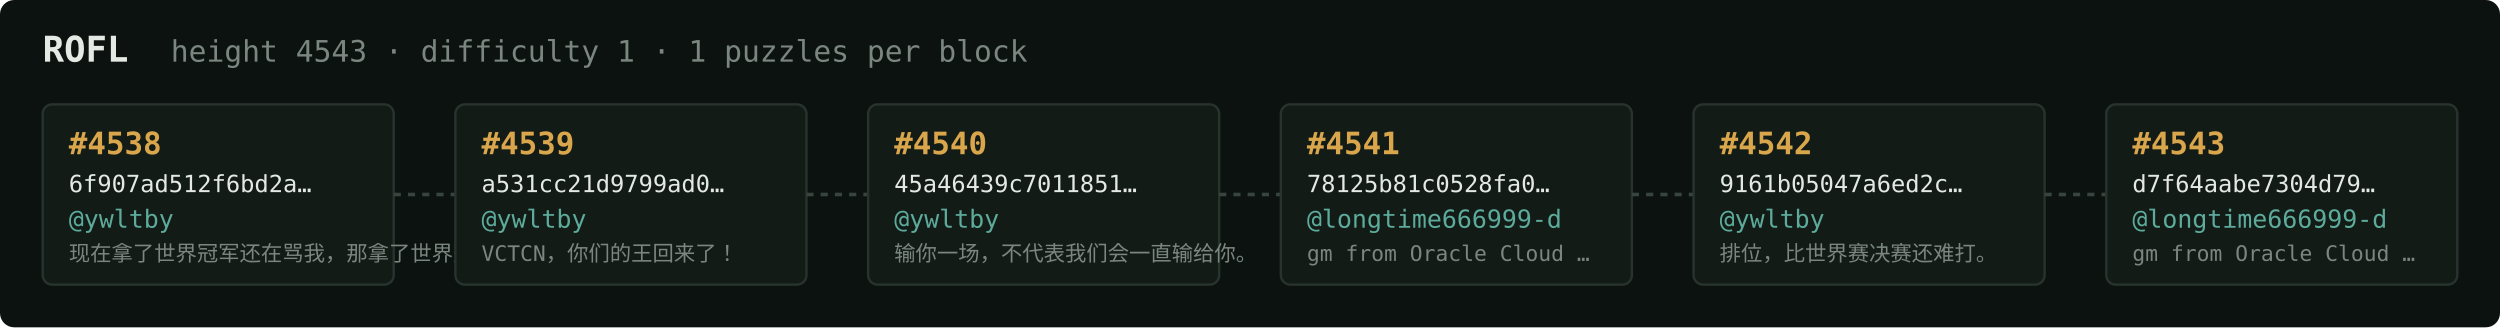
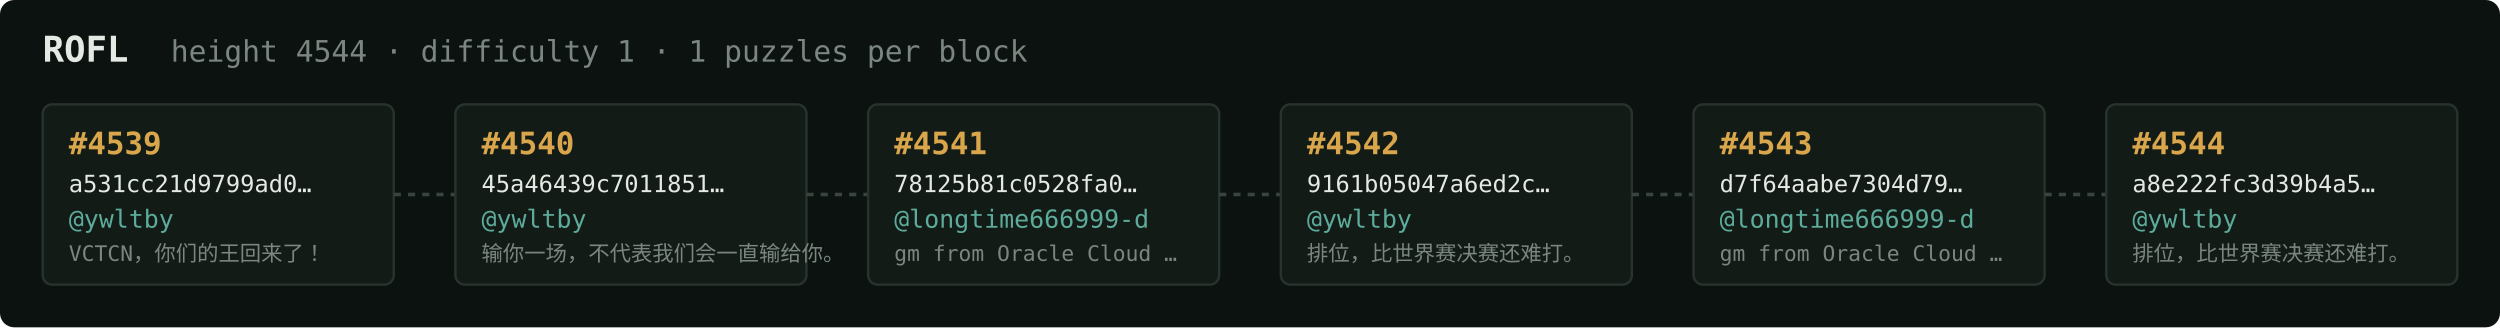
<svg xmlns="http://www.w3.org/2000/svg" width="1054" height="138" viewBox="0 0 1054 138" font-family="ui-monospace,SFMono-Regular,Menlo,monospace">
  <rect fill="#0c1210" width="1054" height="138" rx="6" />
  <text x="18" y="26" fill="#e5e9e3" font-size="15" font-weight="700">ROFL</text>
-   <text x="72" y="26" fill="#7a867f" font-size="12.5">height 4543 · difficulty 1 · 1 puzzles per block</text>
+   <text x="72" y="26" fill="#7a867f" font-size="12.5">height 4544 · difficulty 1 · 1 puzzles per block</text>
  <rect x="18" y="44" width="148" height="76" rx="4" fill="#131b17" stroke="#28332e" stroke-width="1" />
-   <text x="29" y="65" fill="#d9a64c" font-size="13" font-weight="700">#4538</text>
-   <text x="29" y="81" fill="#e5e9e3" font-size="10">6f907ad512f6bd2a…</text>
+   <text x="29" y="65" fill="#d9a64c" font-size="13" font-weight="700">#4539</text>
+   <text x="29" y="81" fill="#e5e9e3" font-size="10">a531cc21d9799ad0…</text>
  <text x="29" y="96" fill="#5cab9b" font-size="10.5">@ywltby</text>
-   <text x="29" y="110" fill="#7a867f" font-size="9">现在拿了世界冠军还在骂我，那拿了世界冠军有…</text>
+   <text x="29" y="110" fill="#7a867f" font-size="9">VCTCN，你们的王回来了！</text>
  <line x1="166" y1="82.0" x2="192" y2="82.0" stroke="#38443e" stroke-width="1.5" stroke-dasharray="3 3" />
  <rect x="192" y="44" width="148" height="76" rx="4" fill="#131b17" stroke="#28332e" stroke-width="1" />
-   <text x="203" y="65" fill="#d9a64c" font-size="13" font-weight="700">#4539</text>
-   <text x="203" y="81" fill="#e5e9e3" font-size="10">a531cc21d9799ad0…</text>
+   <text x="203" y="65" fill="#d9a64c" font-size="13" font-weight="700">#4540</text>
+   <text x="203" y="81" fill="#e5e9e3" font-size="10">45a46439c7011851…</text>
  <text x="203" y="96" fill="#5cab9b" font-size="10.5">@ywltby</text>
-   <text x="203" y="110" fill="#7a867f" font-size="9">VCTCN，你们的王回来了！</text>
+   <text x="203" y="110" fill="#7a867f" font-size="9">输你一场，不代表我们会一直输给你。</text>
  <line x1="340" y1="82.0" x2="366" y2="82.0" stroke="#38443e" stroke-width="1.5" stroke-dasharray="3 3" />
  <rect x="366" y="44" width="148" height="76" rx="4" fill="#131b17" stroke="#28332e" stroke-width="1" />
-   <text x="377" y="65" fill="#d9a64c" font-size="13" font-weight="700">#4540</text>
-   <text x="377" y="81" fill="#e5e9e3" font-size="10">45a46439c7011851…</text>
-   <text x="377" y="96" fill="#5cab9b" font-size="10.5">@ywltby</text>
-   <text x="377" y="110" fill="#7a867f" font-size="9">输你一场，不代表我们会一直输给你。</text>
+   <text x="377" y="65" fill="#d9a64c" font-size="13" font-weight="700">#4541</text>
+   <text x="377" y="81" fill="#e5e9e3" font-size="10">78125b81c0528fa0…</text>
+   <text x="377" y="96" fill="#5cab9b" font-size="10.5">@longtime666999-d</text>
+   <text x="377" y="110" fill="#7a867f" font-size="9">gm from Oracle Cloud …</text>
  <line x1="514" y1="82.0" x2="540" y2="82.0" stroke="#38443e" stroke-width="1.5" stroke-dasharray="3 3" />
  <rect x="540" y="44" width="148" height="76" rx="4" fill="#131b17" stroke="#28332e" stroke-width="1" />
-   <text x="551" y="65" fill="#d9a64c" font-size="13" font-weight="700">#4541</text>
-   <text x="551" y="81" fill="#e5e9e3" font-size="10">78125b81c0528fa0…</text>
-   <text x="551" y="96" fill="#5cab9b" font-size="10.5">@longtime666999-d</text>
-   <text x="551" y="110" fill="#7a867f" font-size="9">gm from Oracle Cloud …</text>
+   <text x="551" y="65" fill="#d9a64c" font-size="13" font-weight="700">#4542</text>
+   <text x="551" y="81" fill="#e5e9e3" font-size="10">9161b05047a6ed2c…</text>
+   <text x="551" y="96" fill="#5cab9b" font-size="10.5">@ywltby</text>
+   <text x="551" y="110" fill="#7a867f" font-size="9">排位，比世界赛决赛还难打。</text>
  <line x1="688" y1="82.0" x2="714" y2="82.0" stroke="#38443e" stroke-width="1.5" stroke-dasharray="3 3" />
  <rect x="714" y="44" width="148" height="76" rx="4" fill="#131b17" stroke="#28332e" stroke-width="1" />
-   <text x="725" y="65" fill="#d9a64c" font-size="13" font-weight="700">#4542</text>
-   <text x="725" y="81" fill="#e5e9e3" font-size="10">9161b05047a6ed2c…</text>
-   <text x="725" y="96" fill="#5cab9b" font-size="10.5">@ywltby</text>
-   <text x="725" y="110" fill="#7a867f" font-size="9">排位，比世界赛决赛还难打。</text>
+   <text x="725" y="65" fill="#d9a64c" font-size="13" font-weight="700">#4543</text>
+   <text x="725" y="81" fill="#e5e9e3" font-size="10">d7f64aabe7304d79…</text>
+   <text x="725" y="96" fill="#5cab9b" font-size="10.5">@longtime666999-d</text>
+   <text x="725" y="110" fill="#7a867f" font-size="9">gm from Oracle Cloud …</text>
  <line x1="862" y1="82.0" x2="888" y2="82.0" stroke="#38443e" stroke-width="1.5" stroke-dasharray="3 3" />
  <rect x="888" y="44" width="148" height="76" rx="4" fill="#131b17" stroke="#28332e" stroke-width="1" />
-   <text x="899" y="65" fill="#d9a64c" font-size="13" font-weight="700">#4543</text>
-   <text x="899" y="81" fill="#e5e9e3" font-size="10">d7f64aabe7304d79…</text>
-   <text x="899" y="96" fill="#5cab9b" font-size="10.5">@longtime666999-d</text>
-   <text x="899" y="110" fill="#7a867f" font-size="9">gm from Oracle Cloud …</text>
+   <text x="899" y="65" fill="#d9a64c" font-size="13" font-weight="700">#4544</text>
+   <text x="899" y="81" fill="#e5e9e3" font-size="10">a8e222fc3d39b4a5…</text>
+   <text x="899" y="96" fill="#5cab9b" font-size="10.5">@ywltby</text>
+   <text x="899" y="110" fill="#7a867f" font-size="9">排位，比世界赛决赛还难打。</text>
</svg>
